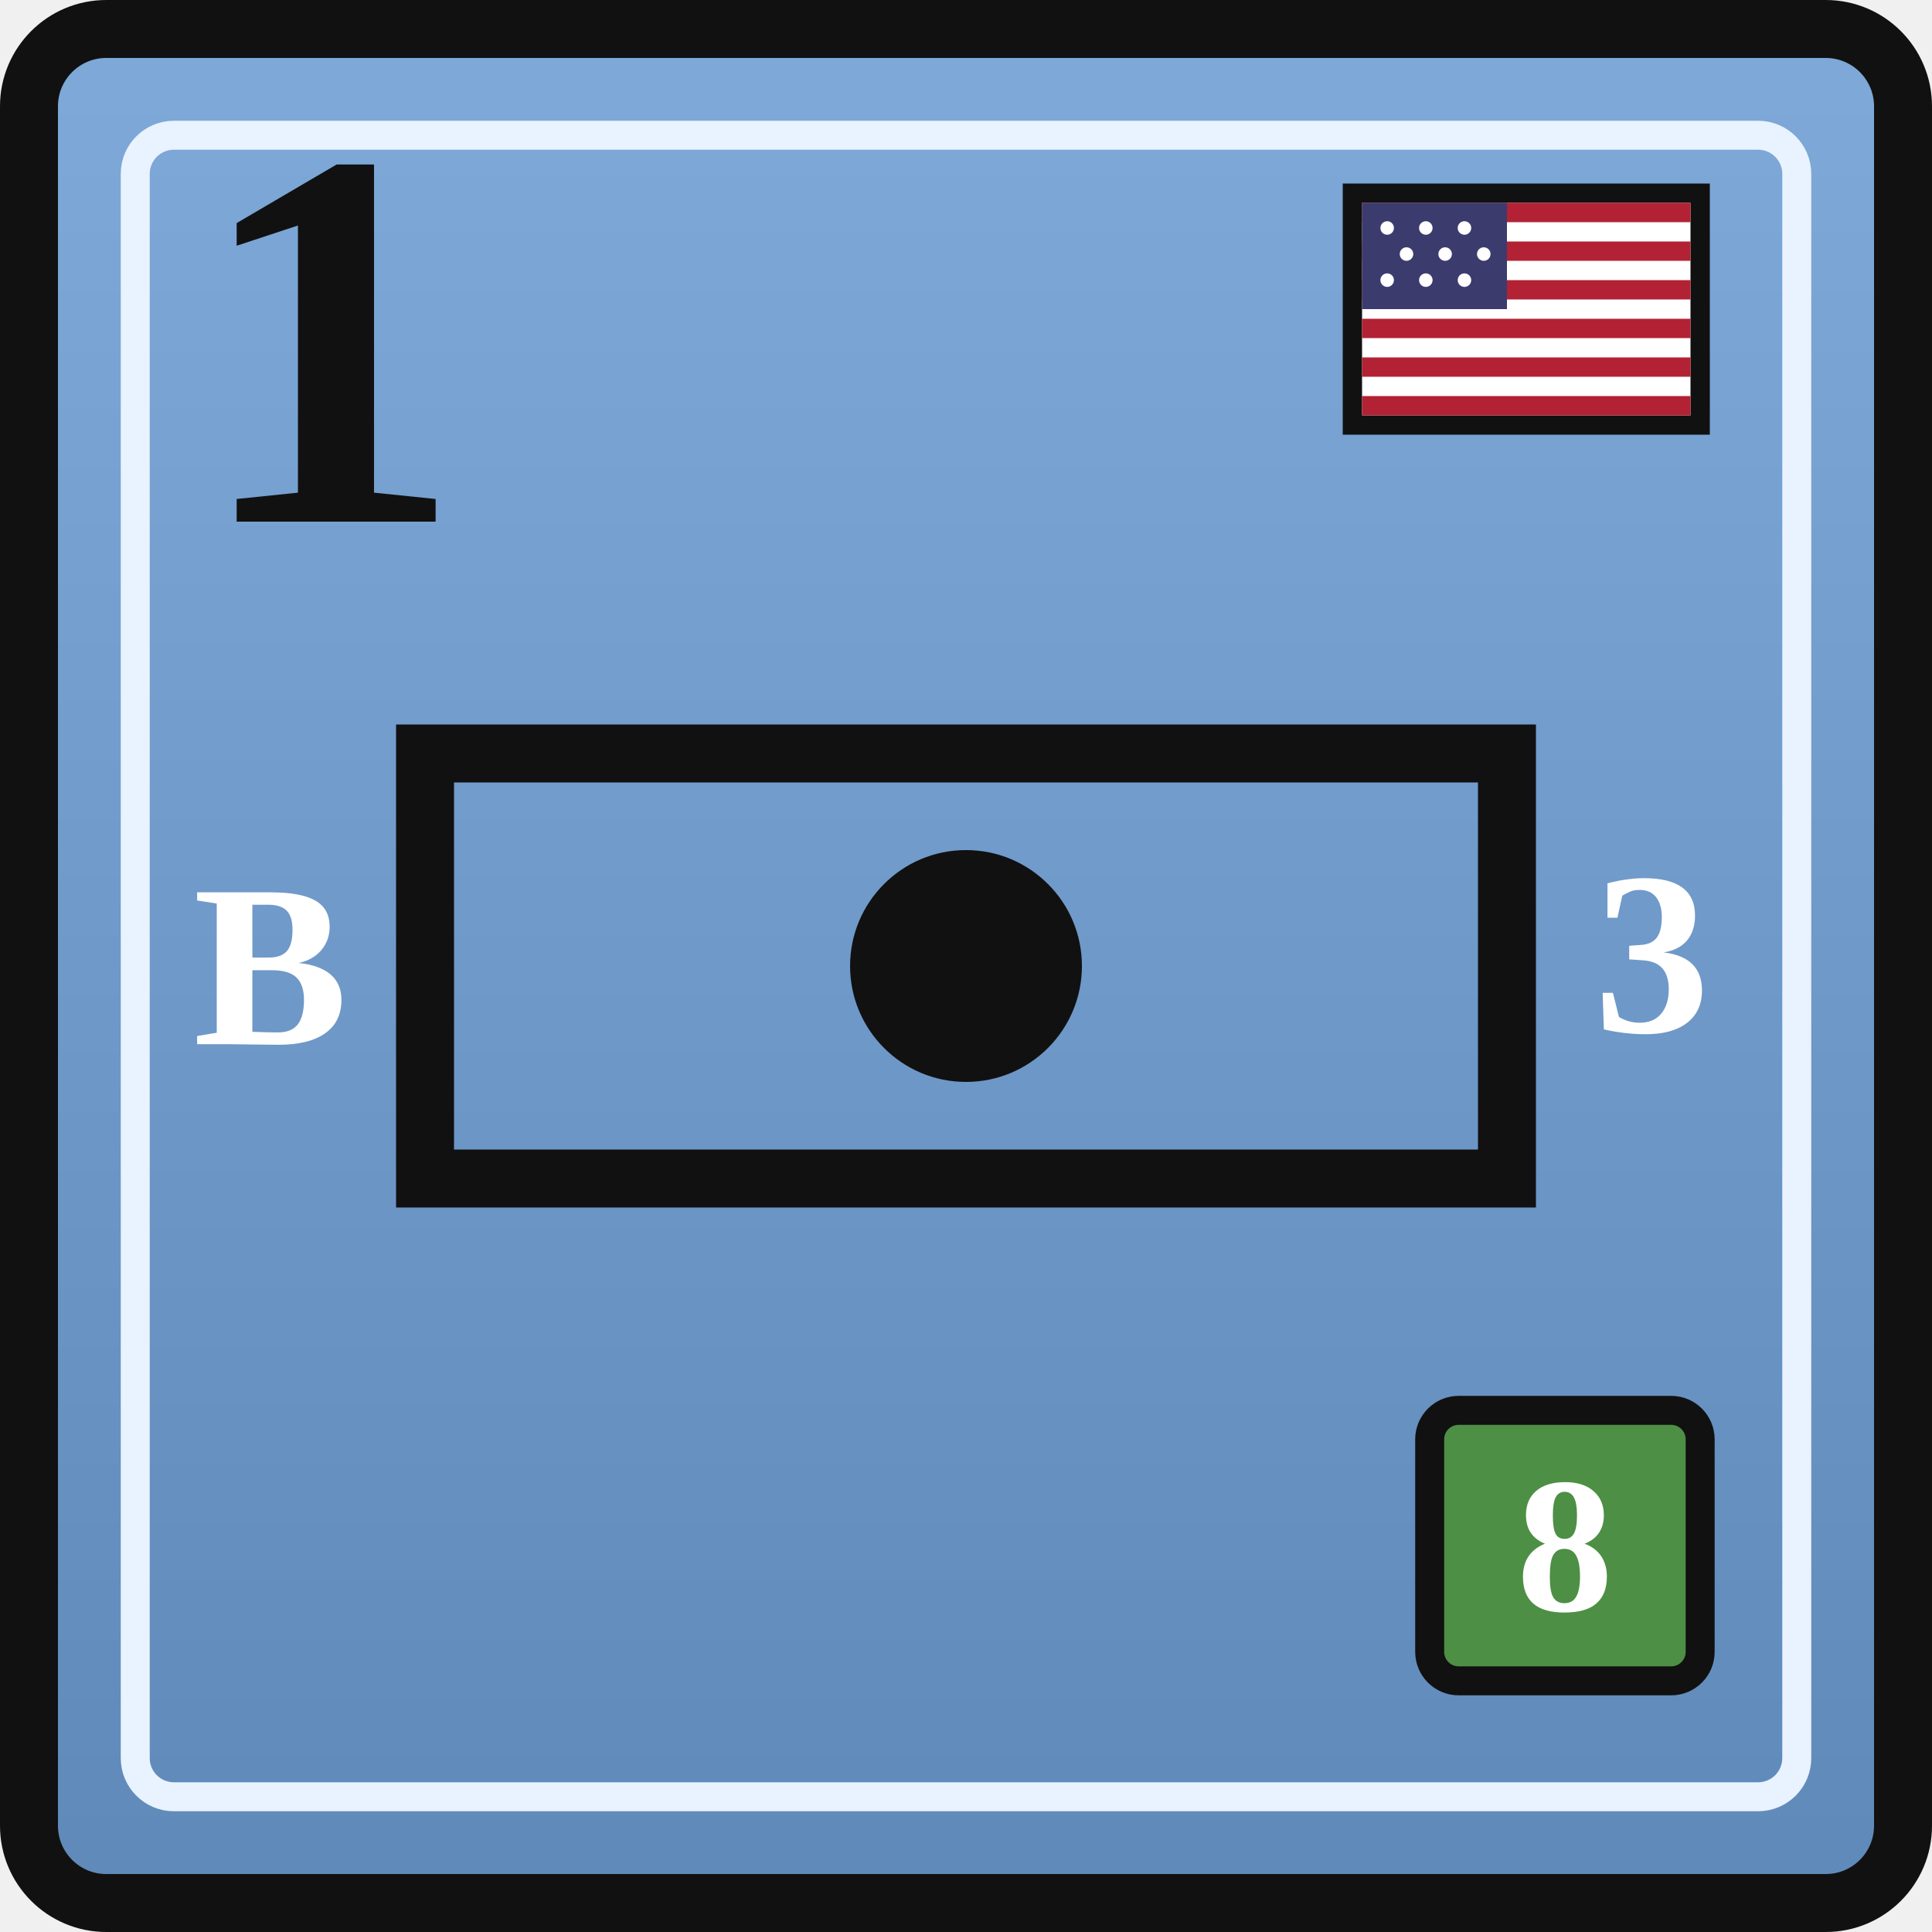
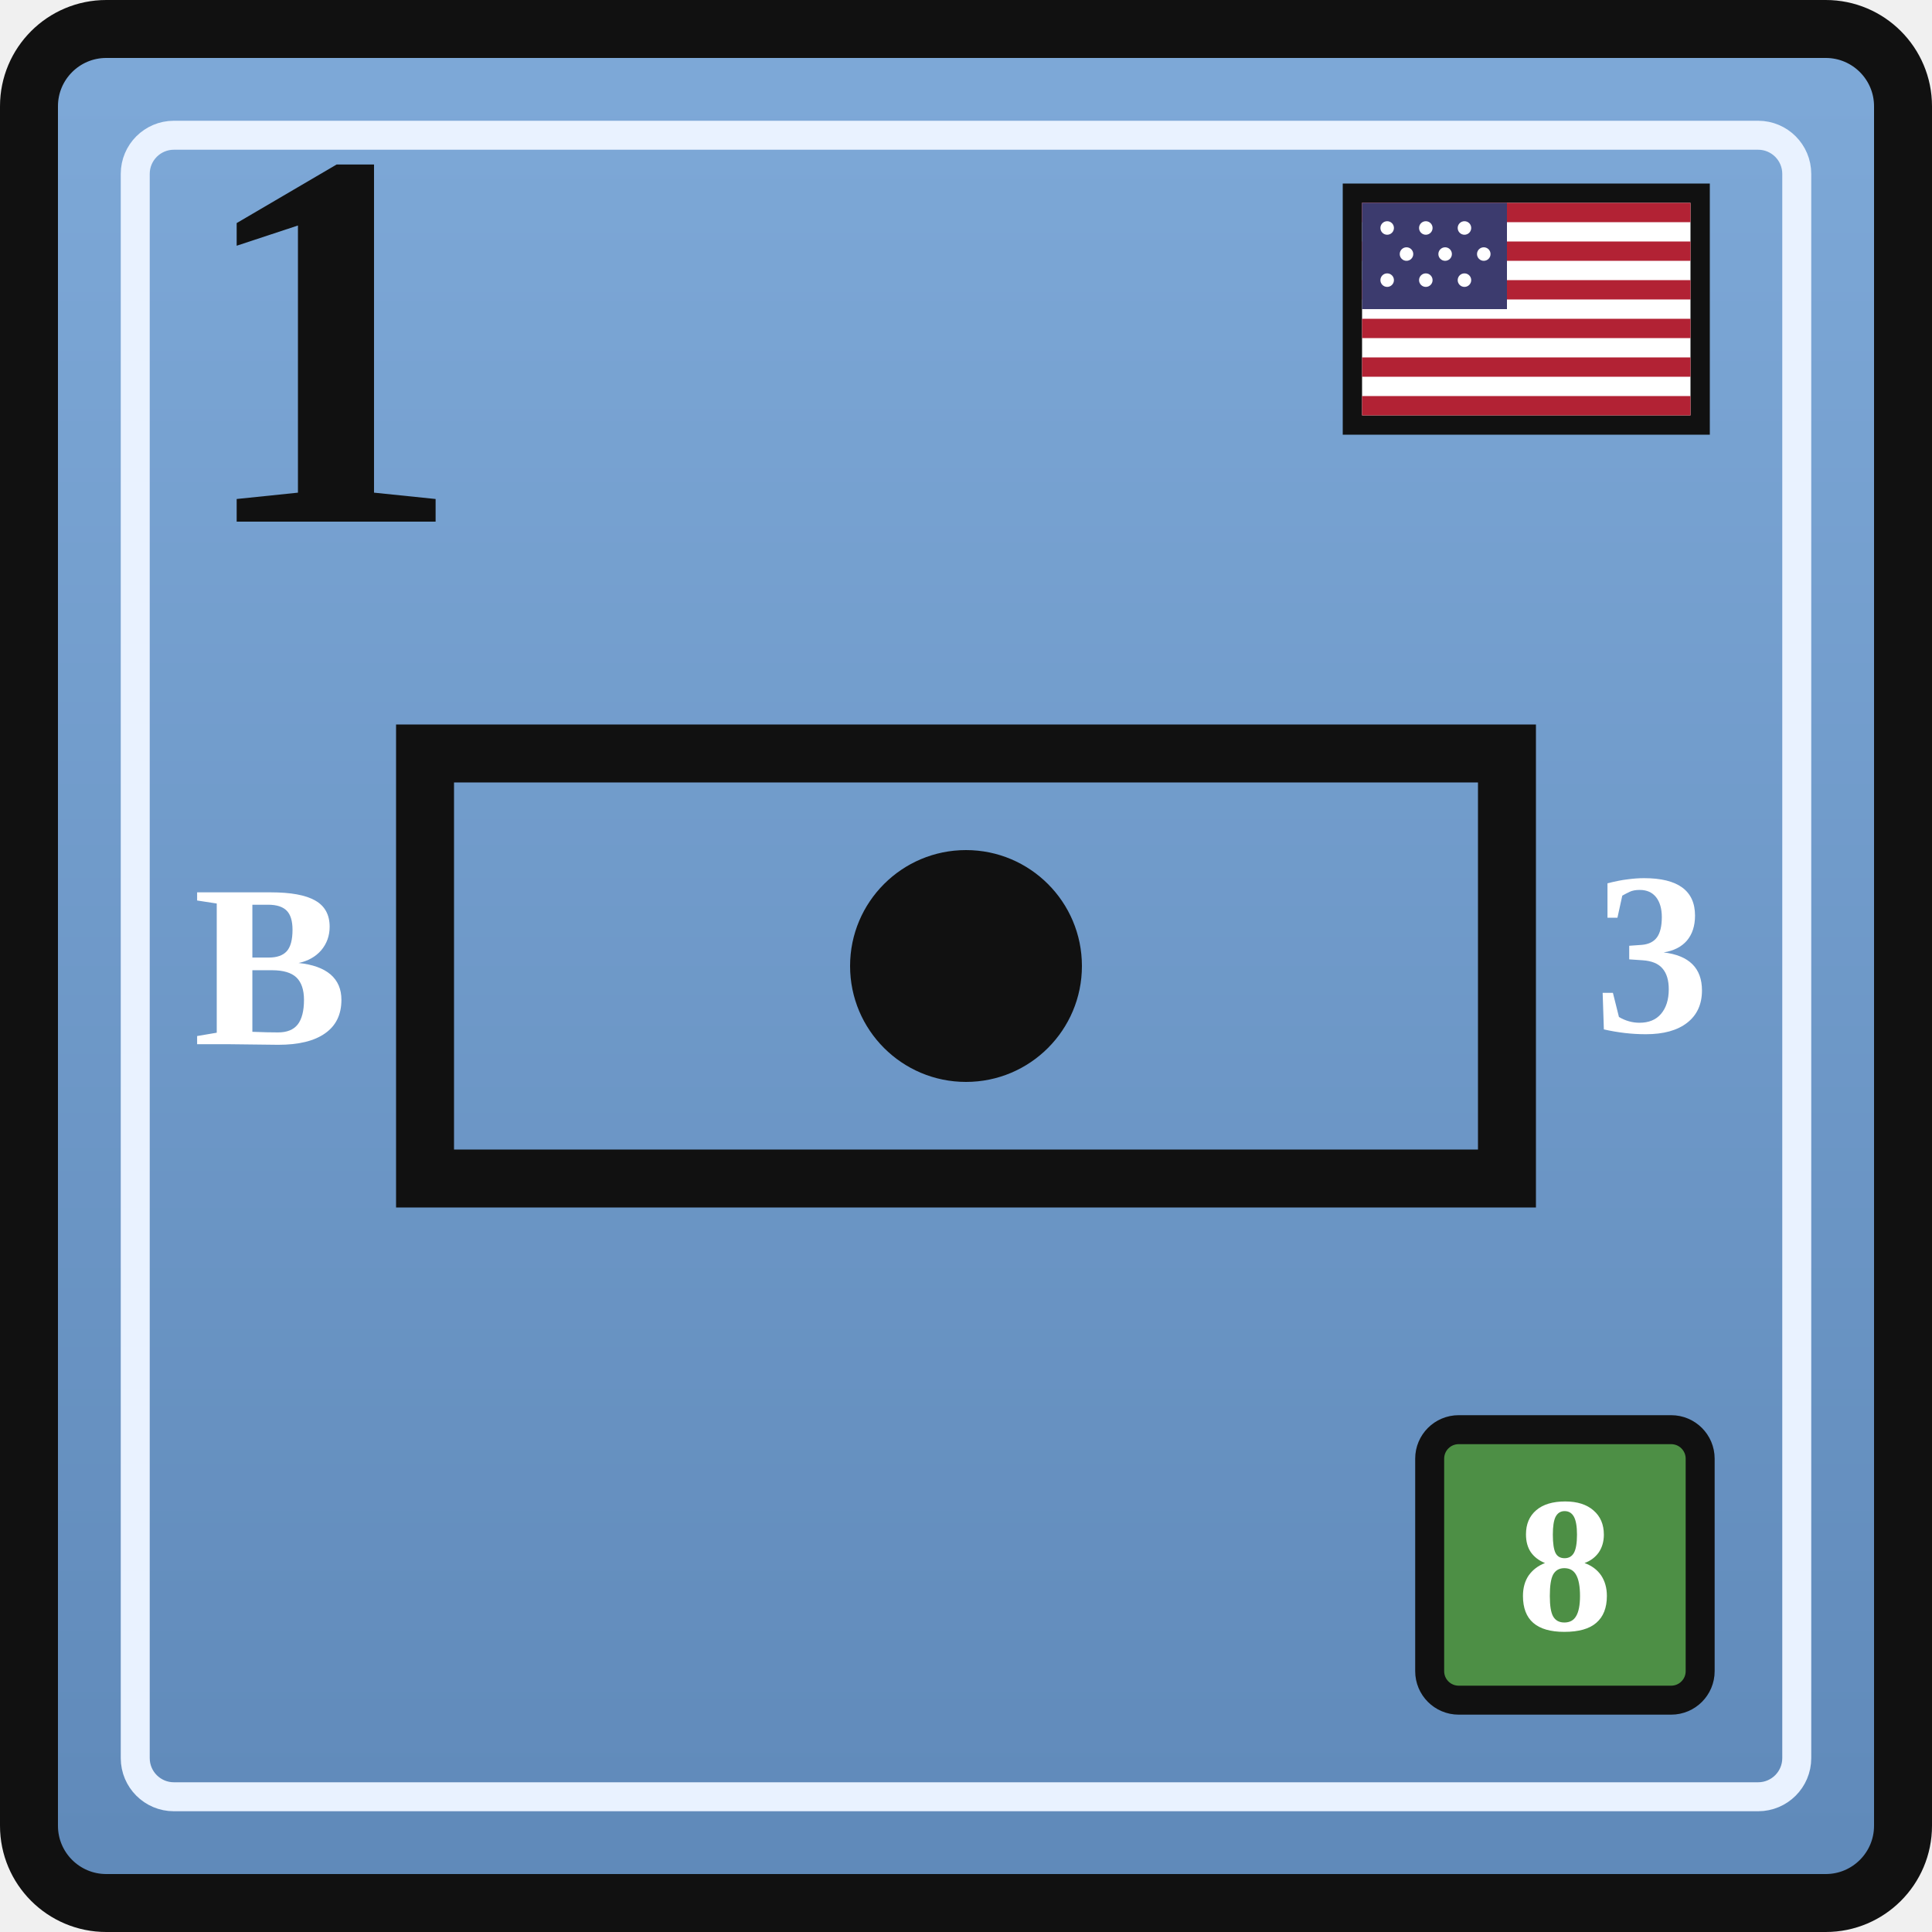
<svg xmlns="http://www.w3.org/2000/svg" width="0.5in" height="0.5in" viewBox="0 0 100 100">
  <defs>
    <linearGradient id="unionBlue" x1="0" y1="0" x2="0" y2="1">
      <stop offset="0%" stop-color="#7ea9d8" />
      <stop offset="100%" stop-color="#5f89b9" />
    </linearGradient>
  </defs>
  <rect x="1.5" y="1.5" width="97" height="97" rx="4" fill="url(#unionBlue)" stroke="#111111" stroke-width="3" />
  <rect x="7" y="7" width="86" height="86" rx="2" fill="none" stroke="#e9f2ff" stroke-width="1.5" />
  <g transform="translate(70, 10)">
    <rect x="0" y="0" width="18" height="12" fill="#ffffff" stroke="#111111" stroke-width="1" />
    <rect x="0.5" y="0.5" width="17" height="1" fill="#b22234" />
    <rect x="0.5" y="2.5" width="17" height="1" fill="#b22234" />
    <rect x="0.5" y="4.5" width="17" height="1" fill="#b22234" />
    <rect x="0.5" y="6.5" width="17" height="1" fill="#b22234" />
    <rect x="0.5" y="8.5" width="17" height="1" fill="#b22234" />
    <rect x="0.5" y="10.5" width="17" height="1" fill="#b22234" />
    <rect x="0.5" y="0.5" width="7.5" height="5.5" fill="#3c3b6e" />
    <g fill="#ffffff">
      <circle cx="1.8" cy="1.8" r="0.35" />
      <circle cx="3.8" cy="1.8" r="0.35" />
      <circle cx="5.8" cy="1.8" r="0.35" />
      <circle cx="2.8" cy="3.15" r="0.35" />
      <circle cx="4.8" cy="3.15" r="0.35" />
      <circle cx="6.8" cy="3.15" r="0.35" />
      <circle cx="1.8" cy="4.5" r="0.35" />
      <circle cx="3.8" cy="4.5" r="0.35" />
      <circle cx="5.8" cy="4.5" r="0.35" />
    </g>
  </g>
  <text x="10" y="27" font-family="Georgia, 'Times New Roman', serif" font-size="28" font-weight="700" fill="#111111">1</text>
  <rect x="22" y="39" width="56" height="22" fill="none" stroke="#111111" stroke-width="3" />
  <text x="14" y="50" text-anchor="middle" dominant-baseline="central" font-family="Georgia, 'Times New Roman', serif" font-size="12" font-weight="700" fill="#ffffff">B</text>
  <circle cx="50" cy="50" r="6" fill="#111111" />
  <text x="85.5" y="50" text-anchor="middle" dominant-baseline="middle" font-family="Georgia, 'Times New Roman', serif" font-size="12" font-weight="700" fill="#ffffff">3</text>
-   <rect x="74" y="73" width="14" height="14" rx="1.5" fill="#4d8f45" stroke="#111111" stroke-width="1.5" />
-   <text x="81" y="80" text-anchor="middle" dominant-baseline="central" font-family="Georgia, 'Times New Roman', serif" font-size="10" font-weight="700" fill="#ffffff">8</text>
+   <rect x="74" y="74" width="14" height="14" rx="1.5" fill="#4d8f45" stroke="#111111" stroke-width="1.5" />
+   <text x="81" y="81" text-anchor="middle" dominant-baseline="central" font-family="Georgia, 'Times New Roman', serif" font-size="10" font-weight="700" fill="#ffffff">8</text>
</svg>
